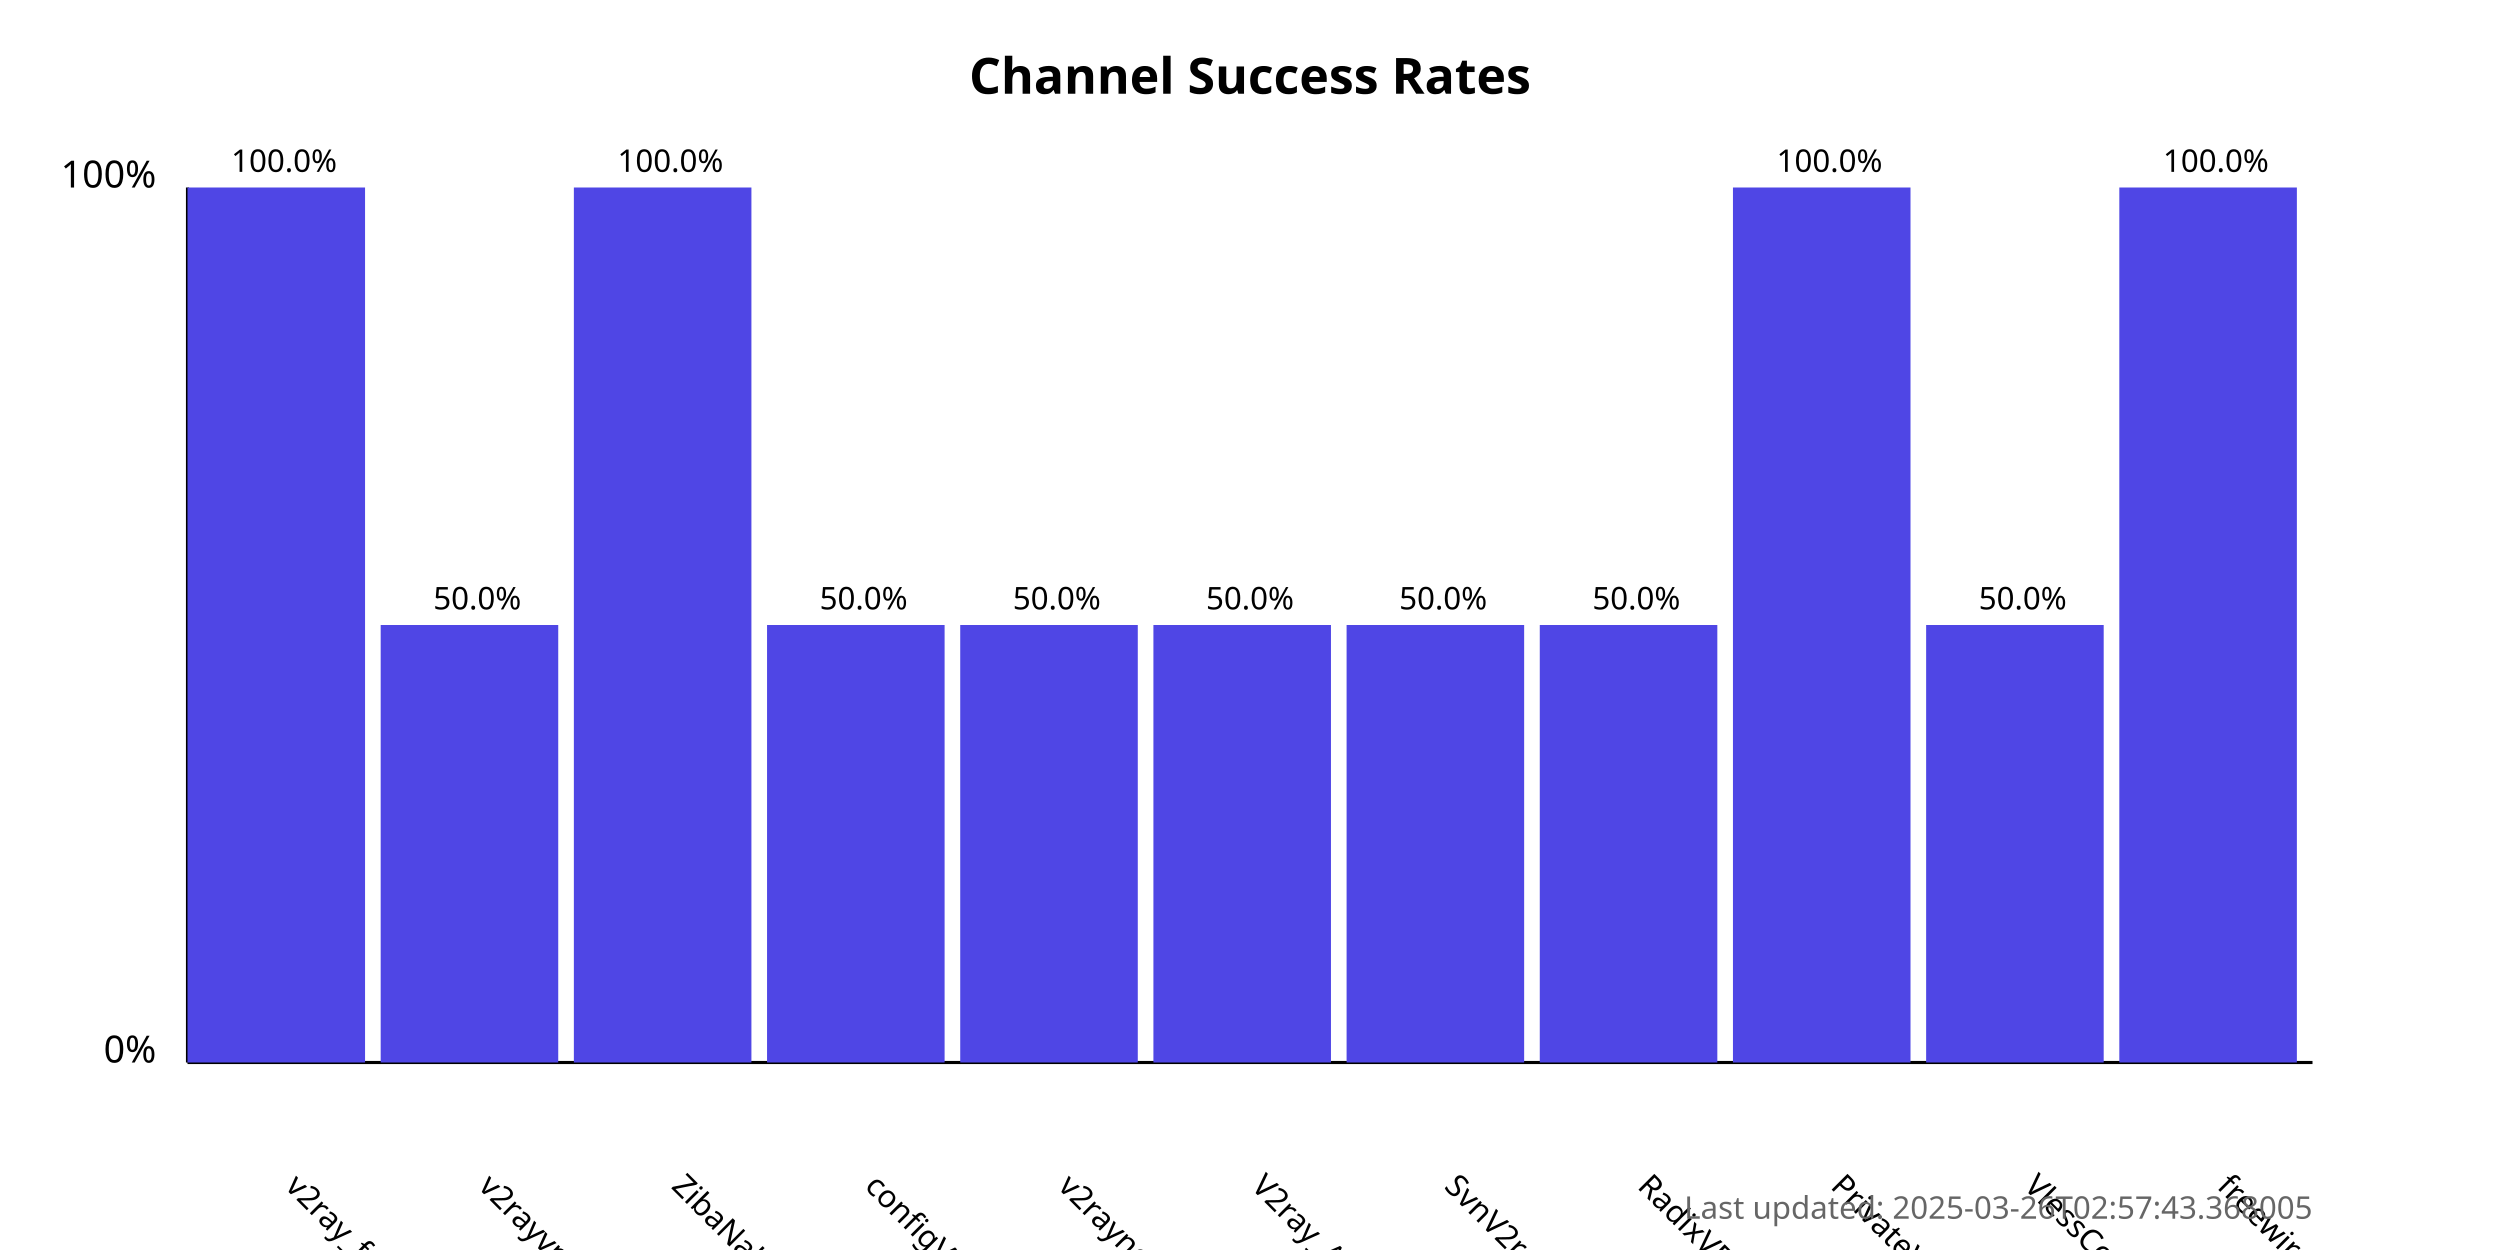
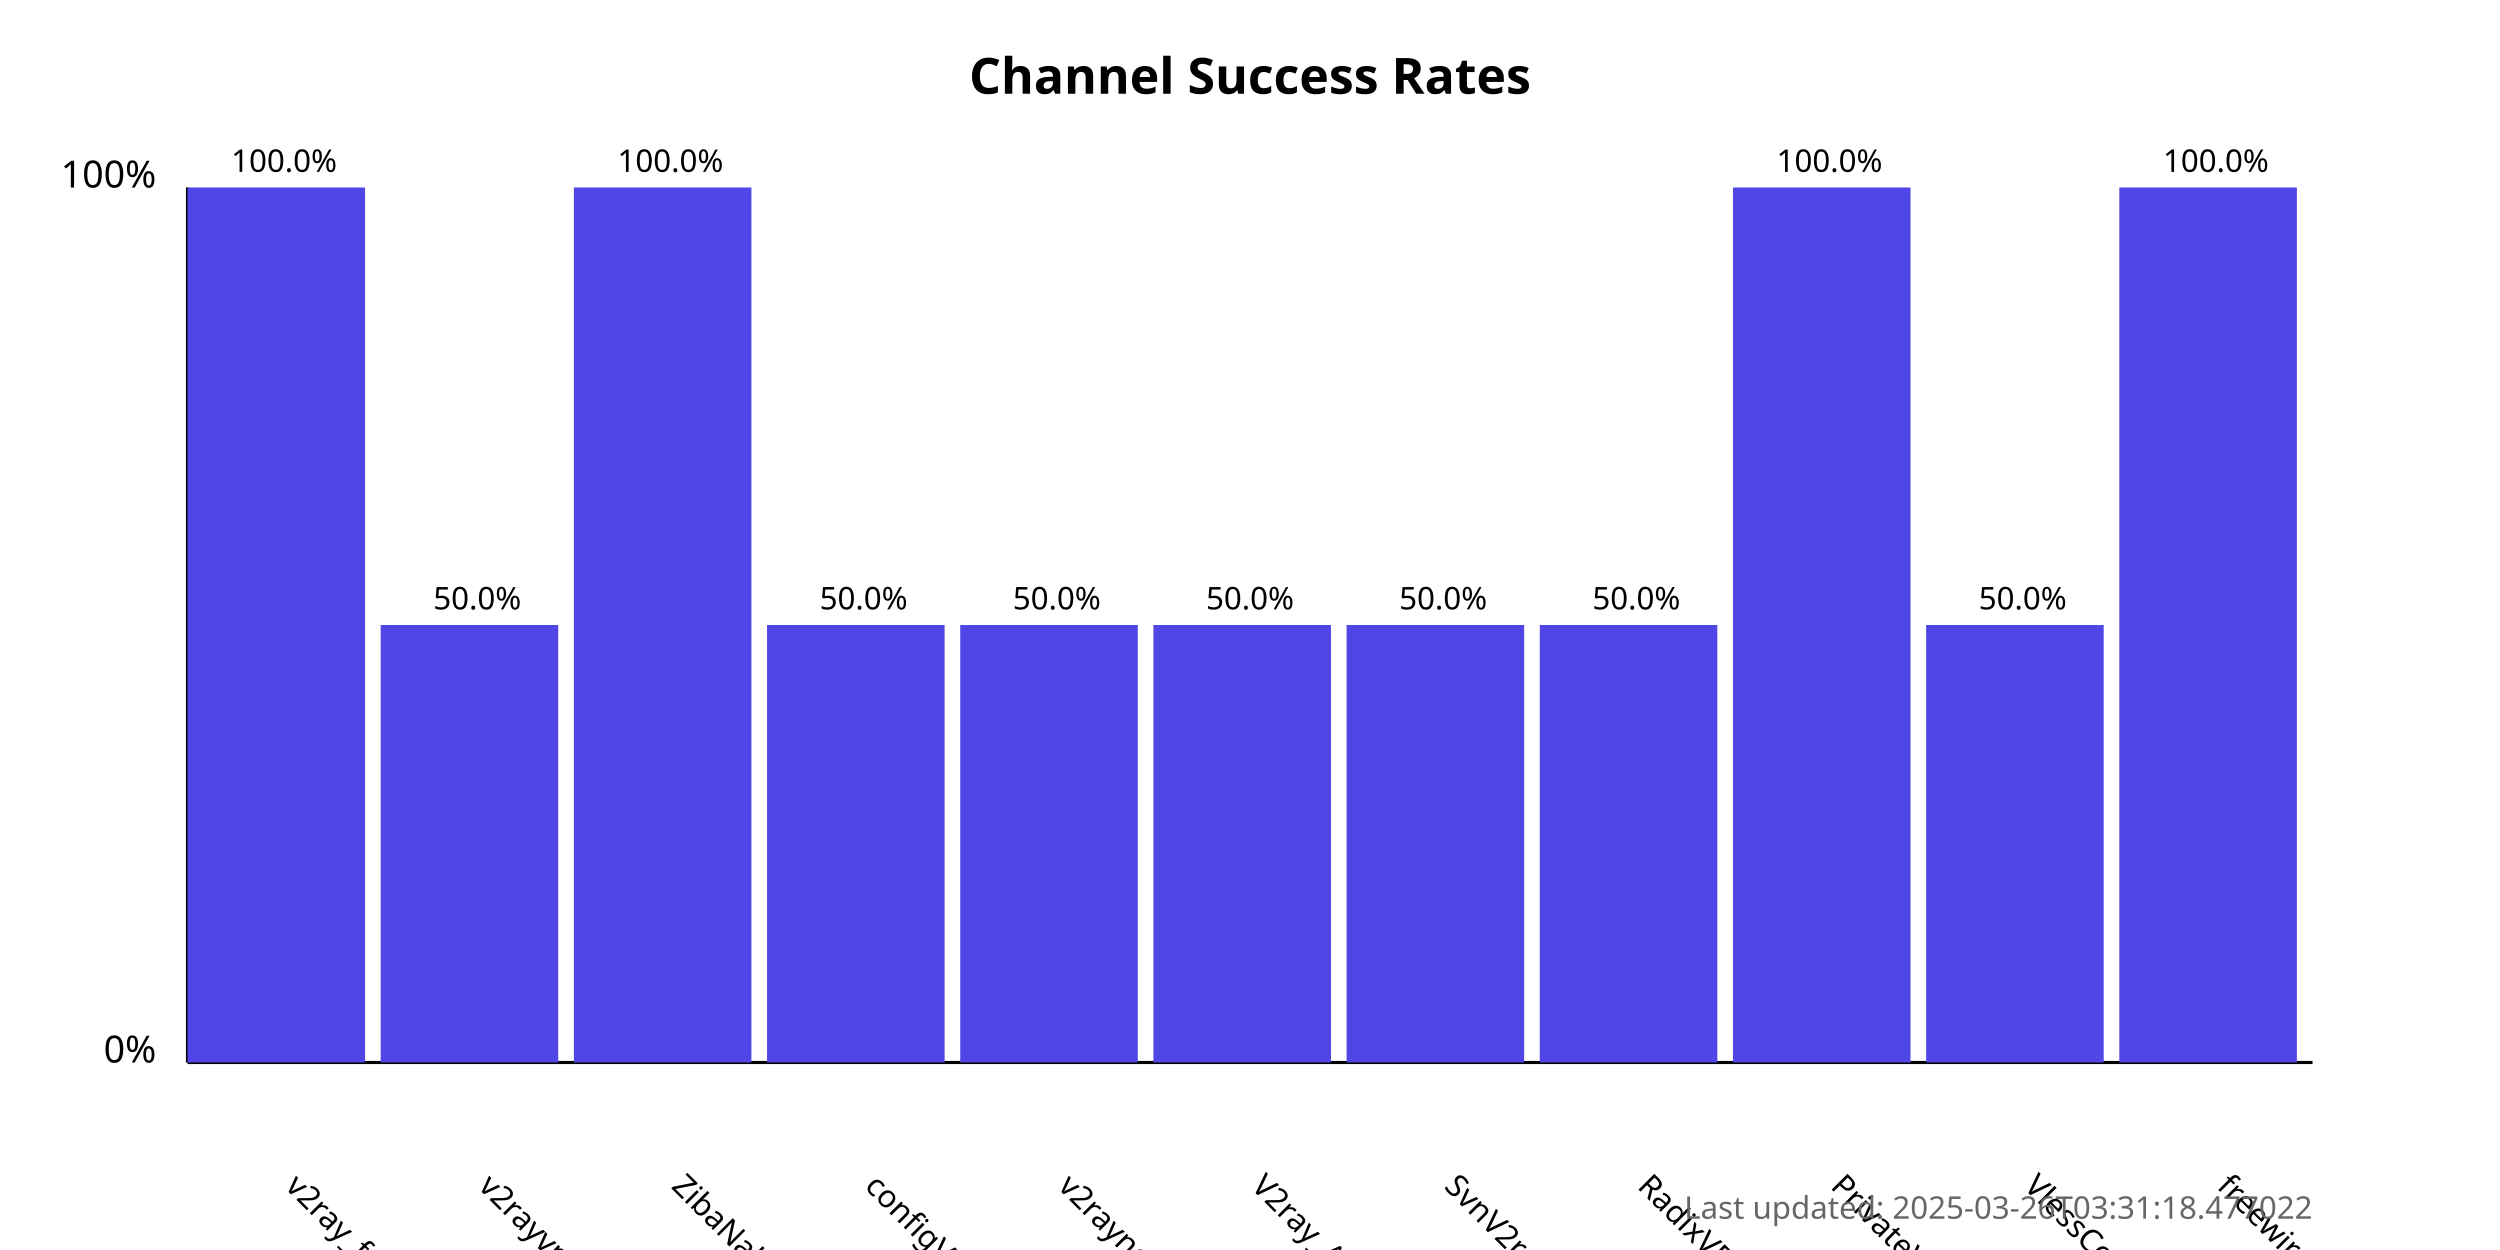
<svg xmlns="http://www.w3.org/2000/svg" width="800" height="400">
  <style>
            .chart-title { font: bold 16px sans-serif; }
            .axis-label { font: 12px sans-serif; }
            .tick-label { font: 10px sans-serif; }
            .bar { fill: #4f46e5; }
            .bar:hover { fill: #6366f1; }
            .timestamp { font: 10px sans-serif; fill: #666; }
        </style>
  <text x="400.0" y="30" text-anchor="middle" class="chart-title">
            Channel Success Rates
        </text>
  <line x1="60" y1="340" x2="60" y2="60" stroke="black" stroke-width="1" />
  <line x1="60" y1="340" x2="740" y2="340" stroke="black" stroke-width="1" />
  <text x="50" y="340" text-anchor="end" class="axis-label">0%</text>
  <text x="50" y="60" text-anchor="end" class="axis-label">100%</text>
  <g>
    <rect x="60" y="60.0" width="56.818" height="280.0" class="bar" />
    <text x="90.909" y="380" transform="rotate(45, 90.90909, 380)" text-anchor="start" class="tick-label">
                v2ray_free_conf
            </text>
    <text x="90.909" y="55.0" text-anchor="middle" class="tick-label">
                100.0%
            </text>
  </g>
  <g>
    <rect x="121.818" y="200.0" width="56.818" height="140.0" class="bar" />
    <text x="152.727" y="380" transform="rotate(45, 152.7273, 380)" text-anchor="start" class="tick-label">
                v2rayvpno
            </text>
    <text x="152.727" y="195.0" text-anchor="middle" class="tick-label">
                50.0%
            </text>
  </g>
  <g>
    <rect x="183.636" y="60.0" width="56.818" height="280.0" class="bar" />
    <text x="214.545" y="380" transform="rotate(45, 214.5455, 380)" text-anchor="start" class="tick-label">
                ZibaNabz
            </text>
    <text x="214.545" y="55.0" text-anchor="middle" class="tick-label">
                100.0%
            </text>
  </g>
  <g>
    <rect x="245.455" y="200.0" width="56.818" height="140.0" class="bar" />
    <text x="276.364" y="380" transform="rotate(45, 276.3636, 380)" text-anchor="start" class="tick-label">
                configV2rayForFree
            </text>
    <text x="276.364" y="195.0" text-anchor="middle" class="tick-label">
                50.0%
            </text>
  </g>
  <g>
    <rect x="307.273" y="200.0" width="56.818" height="140.0" class="bar" />
    <text x="338.182" y="380" transform="rotate(45, 338.1818, 380)" text-anchor="start" class="tick-label">
                v2rayngvpn
            </text>
    <text x="338.182" y="195.0" text-anchor="middle" class="tick-label">
                50.0%
            </text>
  </g>
  <g>
    <rect x="369.091" y="200.0" width="56.818" height="140.0" class="bar" />
    <text x="400.0" y="380" transform="rotate(45, 400.0, 380)" text-anchor="start" class="tick-label">
                V2ray_Alpha
            </text>
    <text x="400.0" y="195.0" text-anchor="middle" class="tick-label">
                50.0%
            </text>
  </g>
  <g>
    <rect x="430.909" y="200.0" width="56.818" height="140.0" class="bar" />
    <text x="461.818" y="380" transform="rotate(45, 461.8182, 380)" text-anchor="start" class="tick-label">
                SvnV2ray
            </text>
    <text x="461.818" y="195.0" text-anchor="middle" class="tick-label">
                50.0%
            </text>
  </g>
  <g>
    <rect x="492.727" y="200.0" width="56.818" height="140.0" class="bar" />
    <text x="523.636" y="380" transform="rotate(45, 523.6364, 380)" text-anchor="start" class="tick-label">
                RadixVPN
            </text>
    <text x="523.636" y="195.0" text-anchor="middle" class="tick-label">
                50.0%
            </text>
  </g>
  <g>
    <rect x="554.545" y="60.0" width="56.818" height="280.0" class="bar" />
    <text x="585.455" y="380" transform="rotate(45, 585.4545, 380)" text-anchor="start" class="tick-label">
                PrivateVPNs
            </text>
    <text x="585.455" y="55.0" text-anchor="middle" class="tick-label">
                100.0%
            </text>
  </g>
  <g>
    <rect x="616.364" y="200.0" width="56.818" height="140.0" class="bar" />
    <text x="647.273" y="380" transform="rotate(45, 647.2727, 380)" text-anchor="start" class="tick-label">
                VlessConfig
            </text>
    <text x="647.273" y="195.0" text-anchor="middle" class="tick-label">
                50.0%
            </text>
  </g>
  <g>
    <rect x="678.182" y="60.0" width="56.818" height="280.0" class="bar" />
    <text x="709.091" y="380" transform="rotate(45, 709.0909, 380)" text-anchor="start" class="tick-label">
                freewireguard
            </text>
    <text x="709.091" y="55.0" text-anchor="middle" class="tick-label">
                100.0%
            </text>
  </g>
  <text x="740" y="390" text-anchor="end" class="timestamp">
-             Last updated: 2025-03-26T02:57:43.368005
+             Last updated: 2025-03-26T03:31:18.477022
        </text>
</svg>
